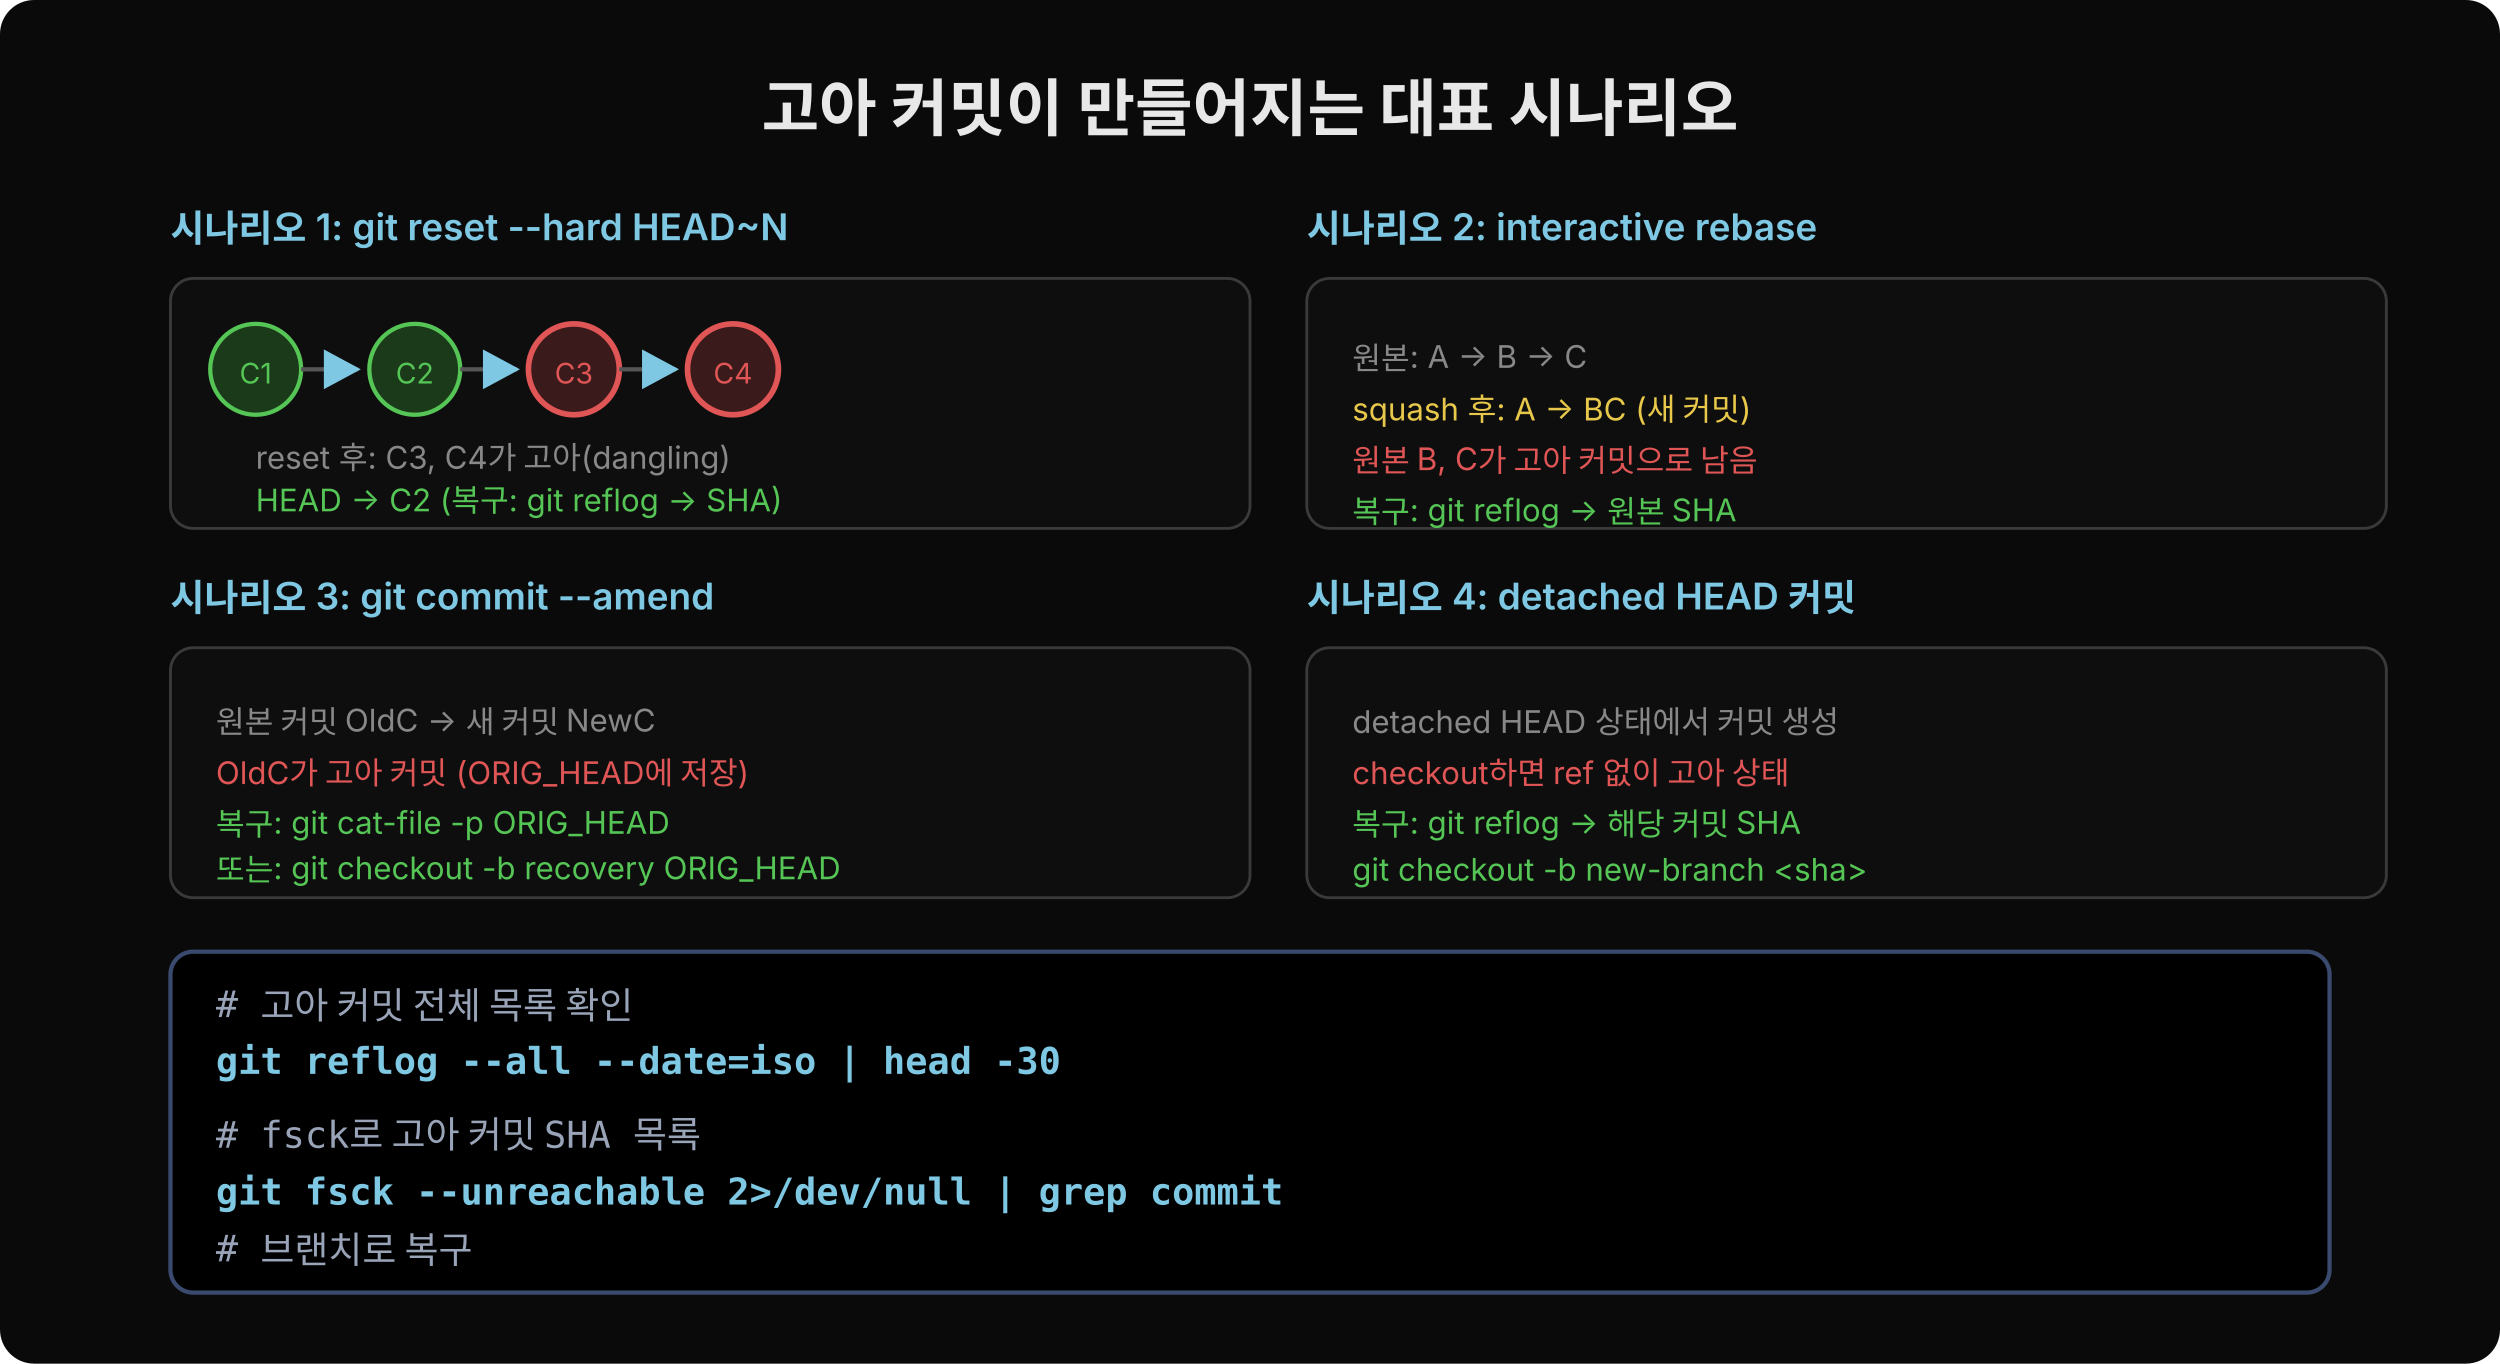
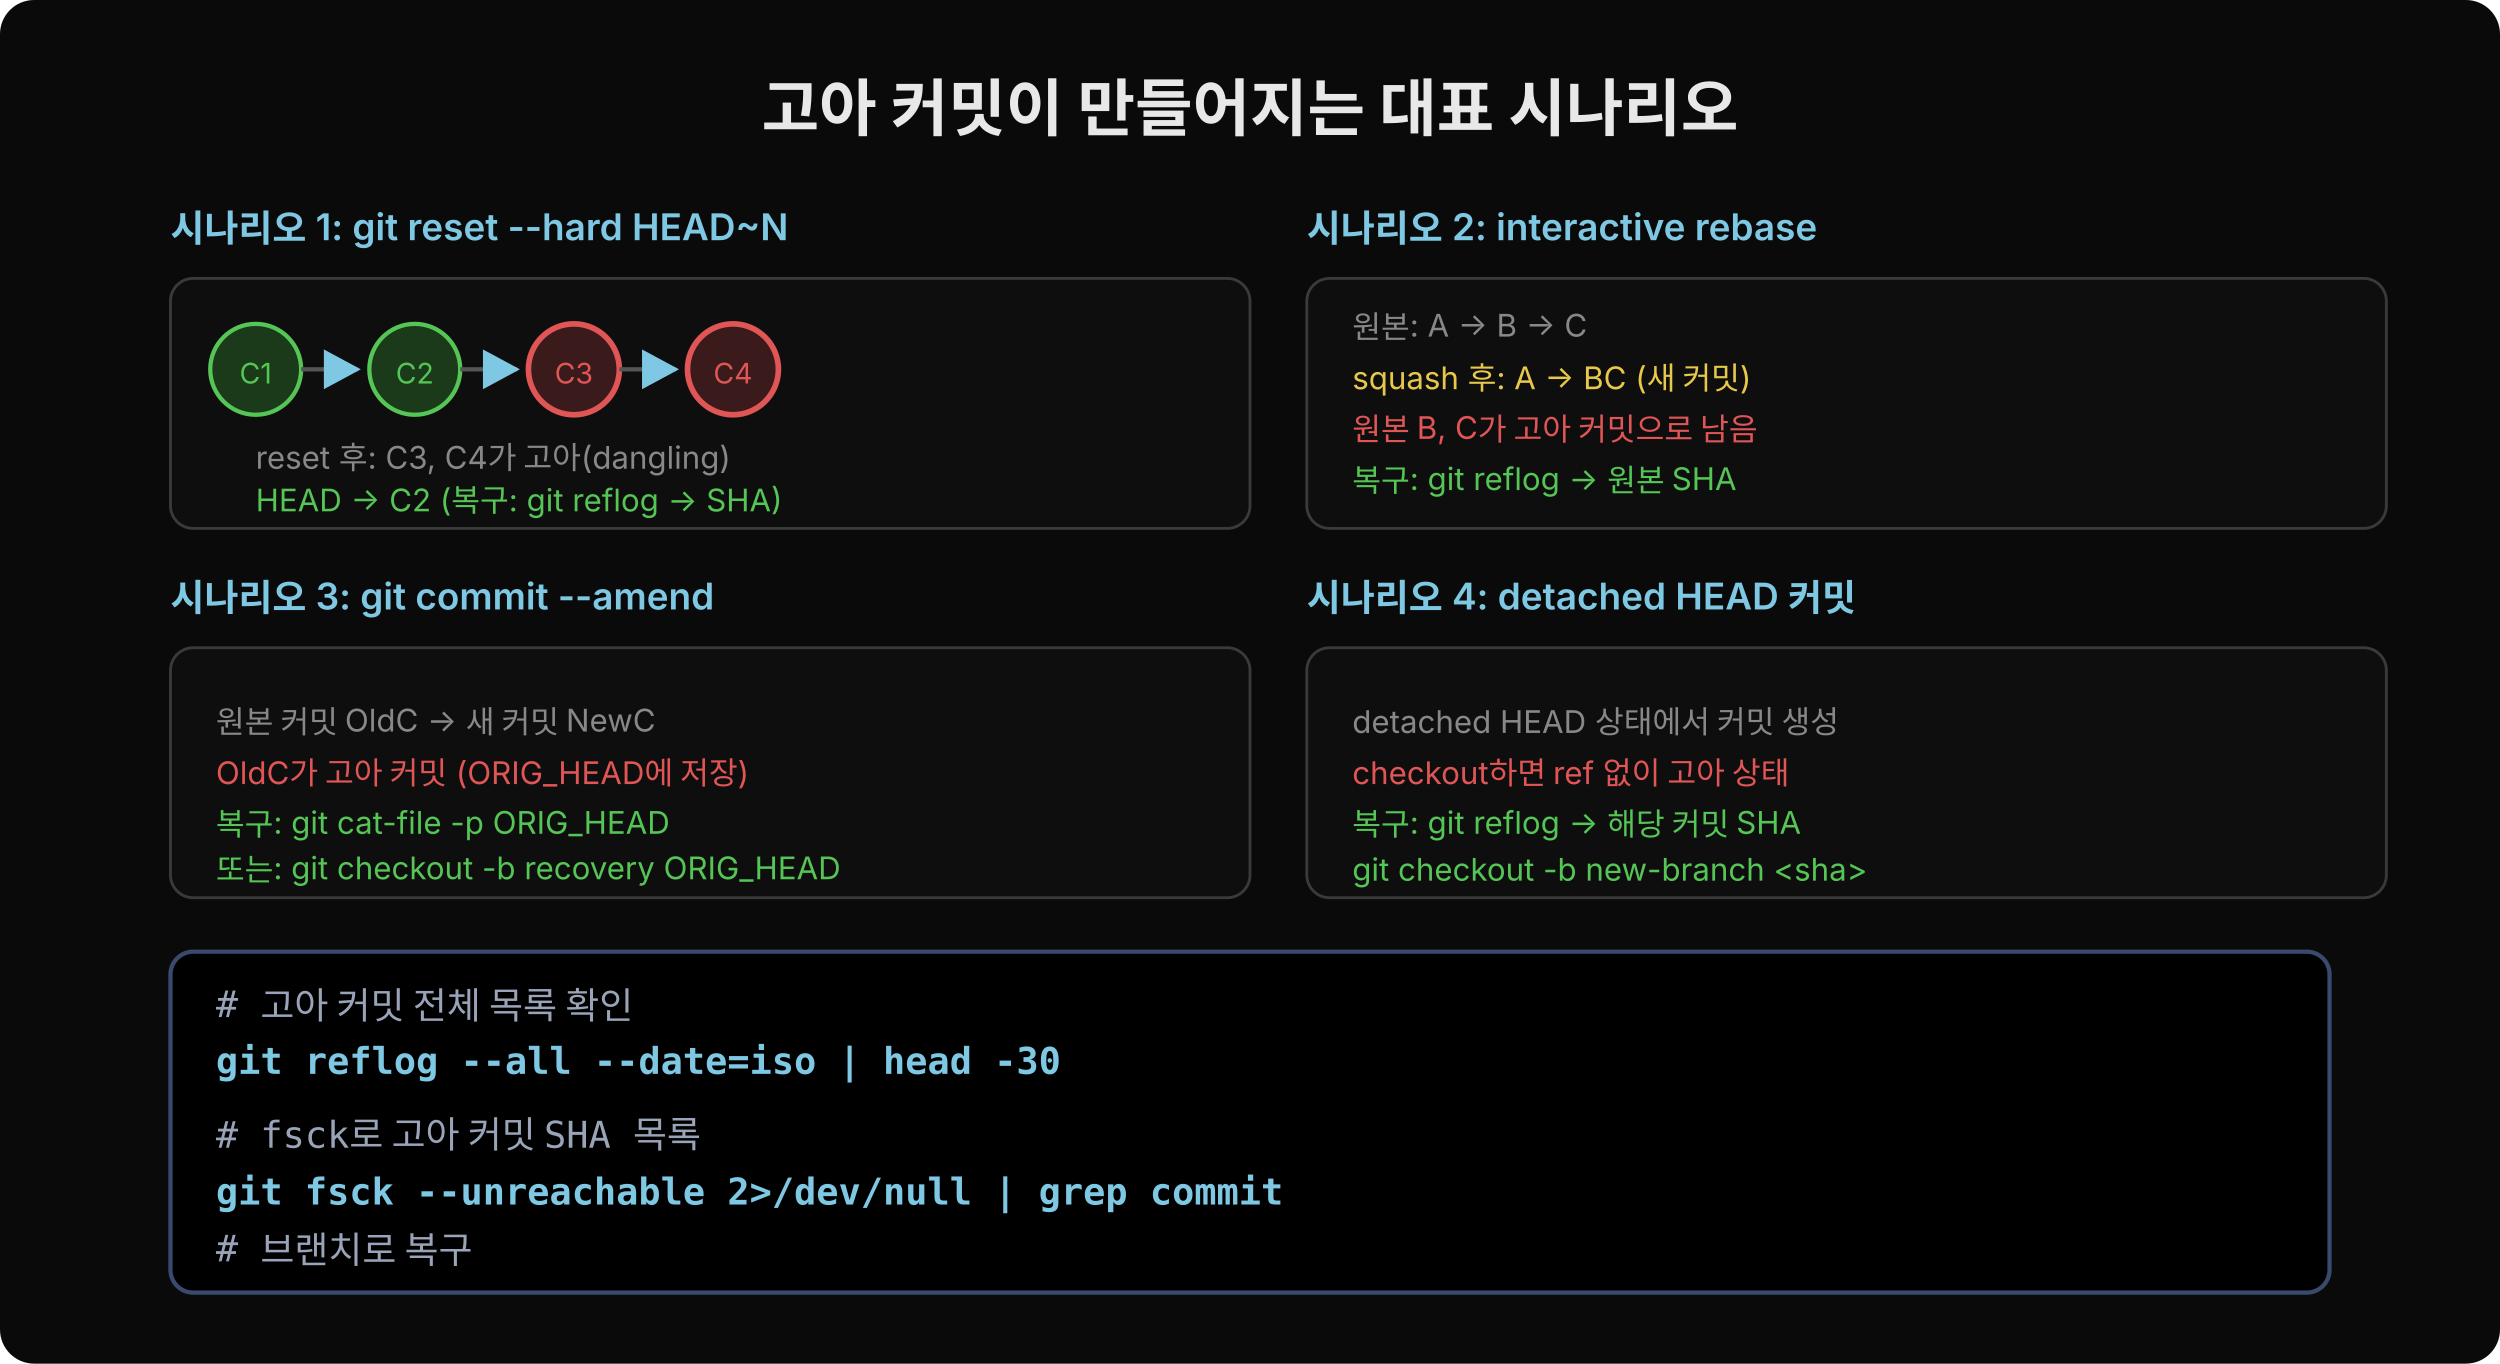
<svg xmlns="http://www.w3.org/2000/svg" width="880" height="480" viewBox="0 0 880 480">
  <defs>
    <marker id="arr" viewBox="0 0 14 14" refX="12" refY="7" markerUnits="userSpaceOnUse" markerWidth="14" markerHeight="14" orient="auto">
      <path d="M 0 0 L 13 7 L 0 14 z" fill="#7ec8e3" />
    </marker>
  </defs>
  <rect width="880" height="480" fill="#0a0a0a" rx="12" />
  <text x="440" y="46" font-family="'Wanted Sans Variable','Wanted Sans',-apple-system,sans-serif" font-size="22" font-weight="700" fill="#e8e8e8" text-anchor="middle">고아 커밋이 만들어지는 대표 시나리오</text>
  <text x="60" y="85" font-family="'Wanted Sans Variable','Wanted Sans',-apple-system,sans-serif" font-size="13" font-weight="600" fill="#7ec8e3">시나리오 1: git reset --hard HEAD~N</text>
  <rect x="60" y="98" width="380" height="88" rx="8" fill="#0e0e0e" stroke="#3a3a3a" stroke-width="1" />
  <circle cx="90" cy="130" r="16" fill="#1a3a1a" stroke="#55c555" stroke-width="1.5" />
  <text x="90" y="135" font-family="'Wanted Sans Variable','Wanted Sans',-apple-system,sans-serif" font-size="10" fill="#55c555" text-anchor="middle">C1</text>
  <line x1="106" y1="130" x2="126" y2="130" stroke="#555" stroke-width="1.5" marker-end="url(#arr)" />
  <circle cx="146" cy="130" r="16" fill="#1a3a1a" stroke="#55c555" stroke-width="1.5" />
  <text x="146" y="135" font-family="'Wanted Sans Variable','Wanted Sans',-apple-system,sans-serif" font-size="10" fill="#55c555" text-anchor="middle">C2</text>
  <line x1="162" y1="130" x2="182" y2="130" stroke="#555" stroke-width="1.5" marker-end="url(#arr)" />
  <circle cx="202" cy="130" r="16" fill="#3a1a1a" stroke="#e05555" stroke-width="2" />
  <text x="202" y="135" font-family="'Wanted Sans Variable','Wanted Sans',-apple-system,sans-serif" font-size="10" fill="#e05555" text-anchor="middle">C3</text>
  <line x1="218" y1="130" x2="238" y2="130" stroke="#555" stroke-width="1.5" marker-end="url(#arr)" />
  <circle cx="258" cy="130" r="16" fill="#3a1a1a" stroke="#e05555" stroke-width="2" />
  <text x="258" y="135" font-family="'Wanted Sans Variable','Wanted Sans',-apple-system,sans-serif" font-size="10" fill="#e05555" text-anchor="middle">C4</text>
  <text x="90" y="165" font-family="'Wanted Sans Variable','Wanted Sans',-apple-system,sans-serif" font-size="11" fill="#888">reset 후: C3, C4가 고아(dangling)</text>
  <text x="90" y="180" font-family="'Wanted Sans Variable','Wanted Sans',-apple-system,sans-serif" font-size="11" fill="#55c555">HEAD → C2 (복구: git reflog → SHA)</text>
  <text x="460" y="85" font-family="'Wanted Sans Variable','Wanted Sans',-apple-system,sans-serif" font-size="13" font-weight="600" fill="#7ec8e3">시나리오 2: interactive rebase</text>
  <rect x="460" y="98" width="380" height="88" rx="8" fill="#0e0e0e" stroke="#3a3a3a" stroke-width="1" />
-   <text x="476" y="130" font-family="'Wanted Sans Variable','Wanted Sans',-apple-system,sans-serif" font-size="11" fill="#888">원본: A → B → C</text>
-   <text x="476" y="148" font-family="'Wanted Sans Variable','Wanted Sans',-apple-system,sans-serif" font-size="11" fill="#e8c84a">squash 후: A → BC (새 커밋)</text>
-   <text x="476" y="166" font-family="'Wanted Sans Variable','Wanted Sans',-apple-system,sans-serif" font-size="11" fill="#e05555">원본 B, C가 고아 커밋으로 남음</text>
-   <text x="476" y="184" font-family="'Wanted Sans Variable','Wanted Sans',-apple-system,sans-serif" font-size="11" fill="#55c555">복구: git reflog → 원본 SHA</text>
+   <text x="476" y="119" font-family="'Wanted Sans Variable','Wanted Sans',-apple-system,sans-serif" font-size="11" fill="#888">원본: A → B → C</text>
+   <text x="476" y="137" font-family="'Wanted Sans Variable','Wanted Sans',-apple-system,sans-serif" font-size="11" fill="#e8c84a">squash 후: A → BC (새 커밋)</text>
+   <text x="476" y="155" font-family="'Wanted Sans Variable','Wanted Sans',-apple-system,sans-serif" font-size="11" fill="#e05555">원본 B, C가 고아 커밋으로 남음</text>
+   <text x="476" y="173" font-family="'Wanted Sans Variable','Wanted Sans',-apple-system,sans-serif" font-size="11" fill="#55c555">복구: git reflog → 원본 SHA</text>
  <text x="60" y="215" font-family="'Wanted Sans Variable','Wanted Sans',-apple-system,sans-serif" font-size="13" font-weight="600" fill="#7ec8e3">시나리오 3: git commit --amend</text>
  <rect x="60" y="228" width="380" height="88" rx="8" fill="#0e0e0e" stroke="#3a3a3a" stroke-width="1" />
  <text x="76" y="258" font-family="'Wanted Sans Variable','Wanted Sans',-apple-system,sans-serif" font-size="11" fill="#888">원본 커밋 OldC → 새 커밋 NewC</text>
  <text x="76" y="276" font-family="'Wanted Sans Variable','Wanted Sans',-apple-system,sans-serif" font-size="11" fill="#e05555">OldC가 고아 커밋 (ORIG_HEAD에 저장)</text>
  <text x="76" y="294" font-family="'Wanted Sans Variable','Wanted Sans',-apple-system,sans-serif" font-size="11" fill="#55c555">복구: git cat-file -p ORIG_HEAD</text>
  <text x="76" y="310" font-family="'Wanted Sans Variable','Wanted Sans',-apple-system,sans-serif" font-size="11" fill="#55c555">또는: git checkout -b recovery ORIG_HEAD</text>
  <text x="460" y="215" font-family="'Wanted Sans Variable','Wanted Sans',-apple-system,sans-serif" font-size="13" font-weight="600" fill="#7ec8e3">시나리오 4: detached HEAD 커밋</text>
  <rect x="460" y="228" width="380" height="88" rx="8" fill="#0e0e0e" stroke="#3a3a3a" stroke-width="1" />
  <text x="476" y="258" font-family="'Wanted Sans Variable','Wanted Sans',-apple-system,sans-serif" font-size="11" fill="#888">detached HEAD 상태에서 커밋 생성</text>
  <text x="476" y="276" font-family="'Wanted Sans Variable','Wanted Sans',-apple-system,sans-serif" font-size="11" fill="#e05555">checkout하면 ref 없이 고아 상태</text>
  <text x="476" y="294" font-family="'Wanted Sans Variable','Wanted Sans',-apple-system,sans-serif" font-size="11" fill="#55c555">복구: git reflog → 해당 커밋 SHA</text>
  <text x="476" y="310" font-family="'Wanted Sans Variable','Wanted Sans',-apple-system,sans-serif" font-size="11" fill="#55c555">git checkout -b new-branch &lt;sha&gt;</text>
  <rect x="60" y="335" width="760" height="120" rx="8" fill="#000000" stroke="#3a4a6e" stroke-width="1.5" />
  <text x="76" y="358" font-family="'JetBrains Mono','Menlo','Consolas',monospace" font-size="13" fill="#9aa4b8" xml:space="preserve"># 고아 커밋 전체 목록 확인</text>
  <text x="76" y="378" font-family="'JetBrains Mono','Menlo','Consolas',monospace" font-size="13" fill="#7ec8e3" font-weight="600" xml:space="preserve">git reflog --all --date=iso | head -30</text>
  <text x="76" y="404" font-family="'JetBrains Mono','Menlo','Consolas',monospace" font-size="13" fill="#9aa4b8" xml:space="preserve"># fsck로 고아 커밋 SHA 목록</text>
  <text x="76" y="424" font-family="'JetBrains Mono','Menlo','Consolas',monospace" font-size="13" fill="#7ec8e3" font-weight="600" xml:space="preserve">git fsck --unreachable 2&gt;/dev/null | grep commit</text>
  <text x="76" y="444" font-family="'JetBrains Mono','Menlo','Consolas',monospace" font-size="13" fill="#9aa4b8" xml:space="preserve"># 브랜치로 복구</text>
</svg>
